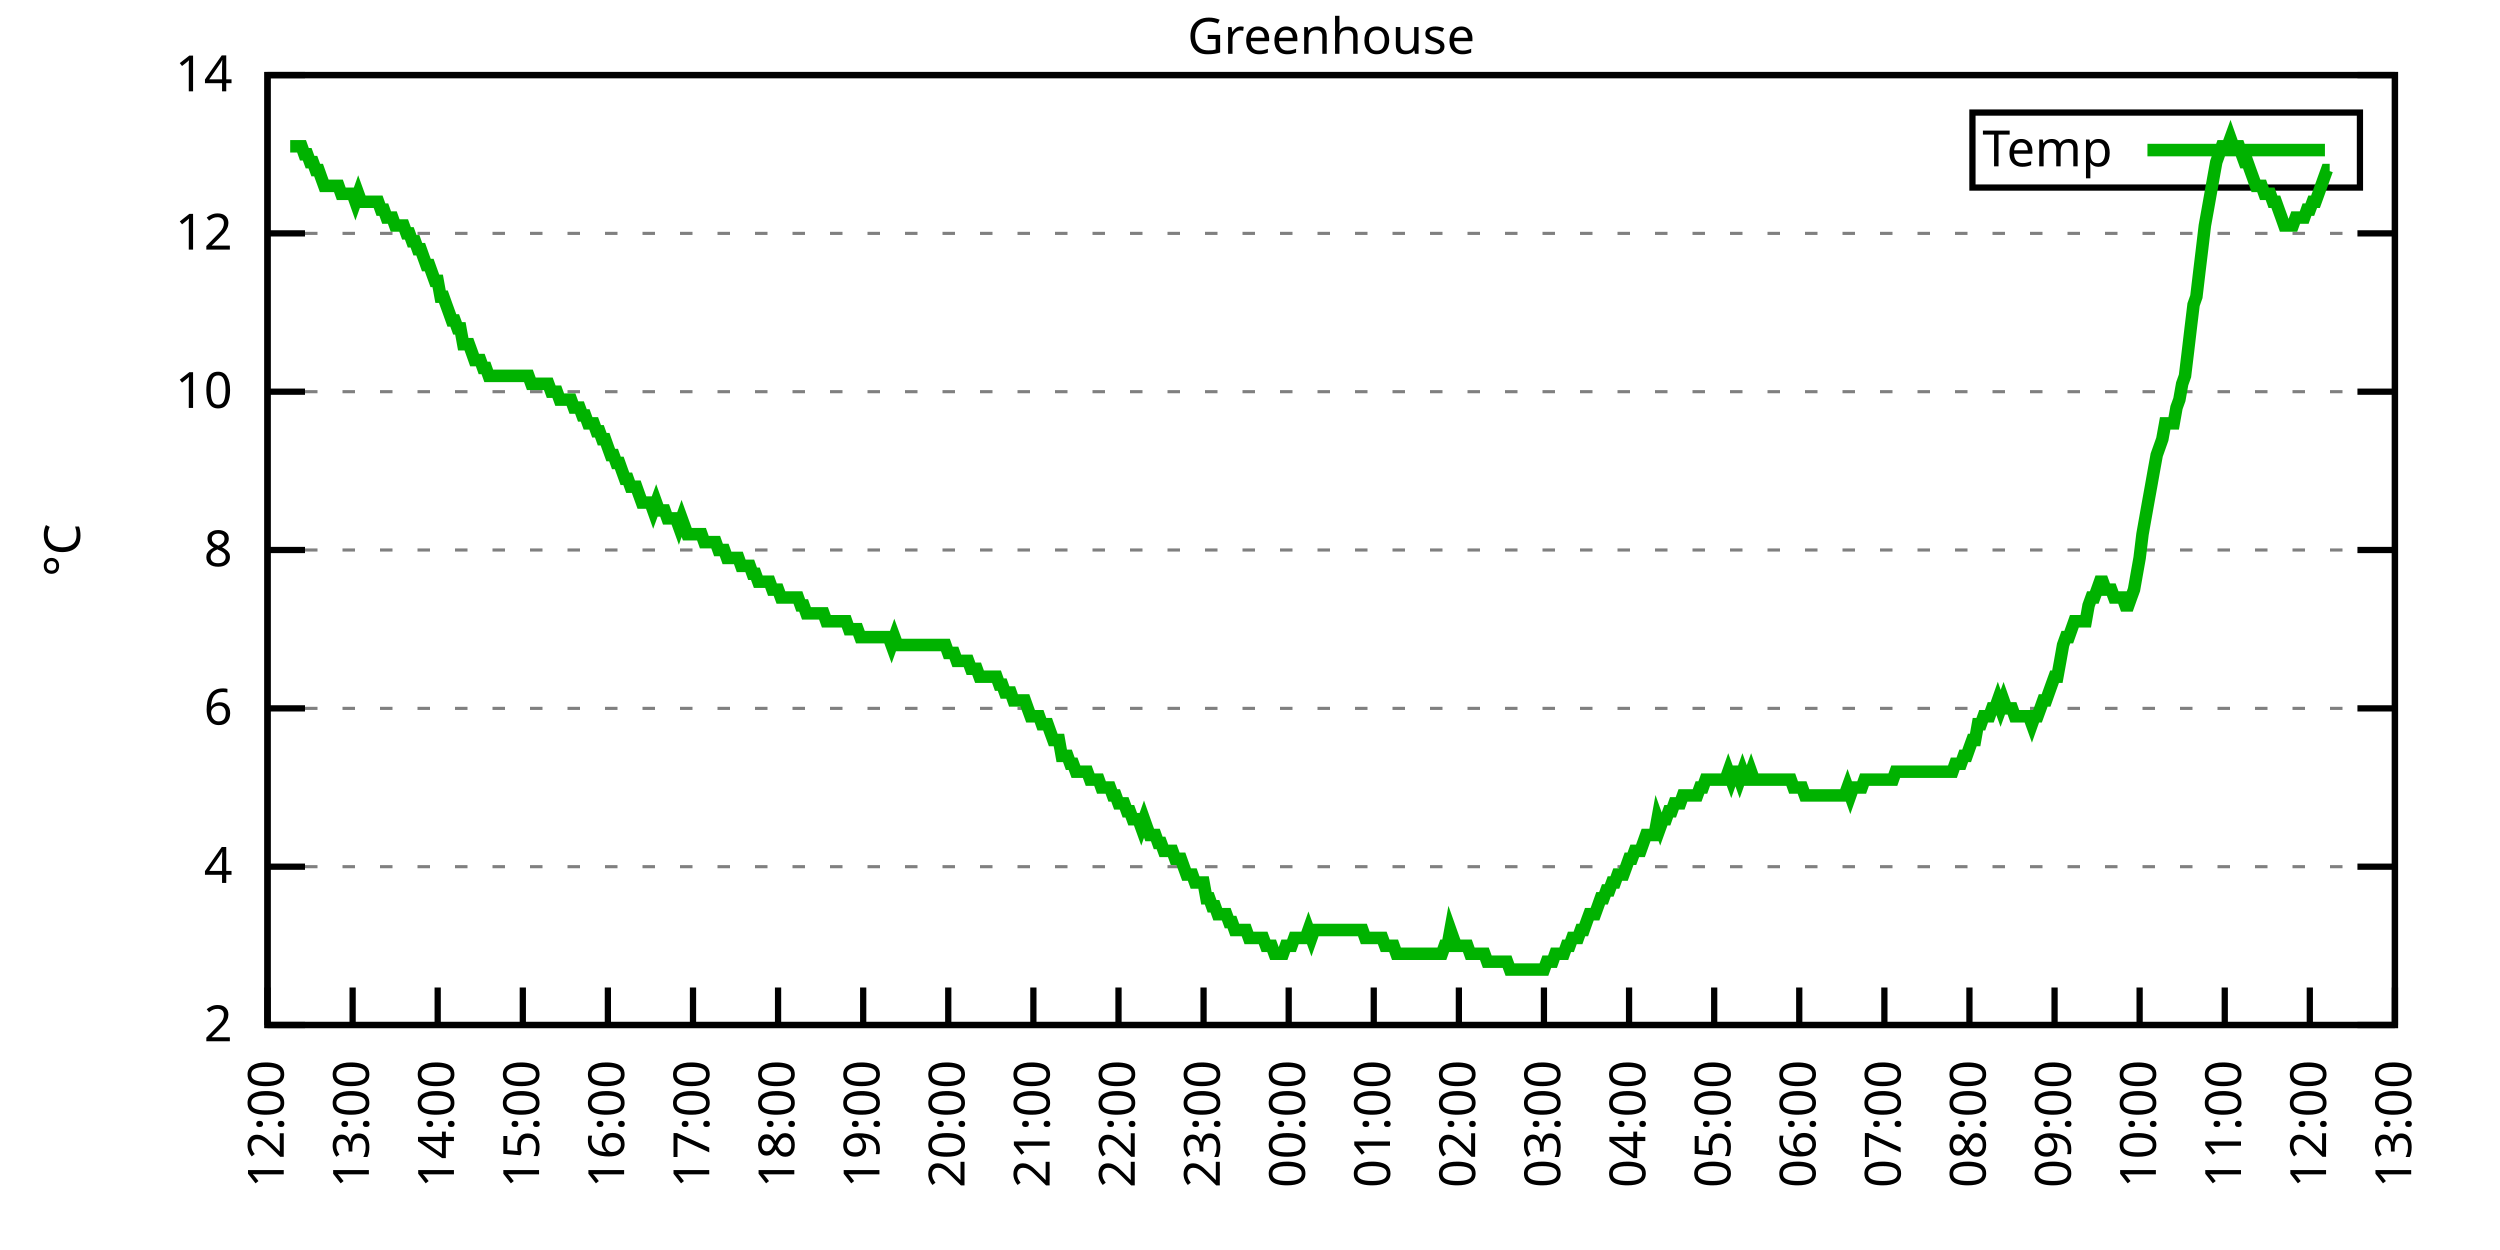
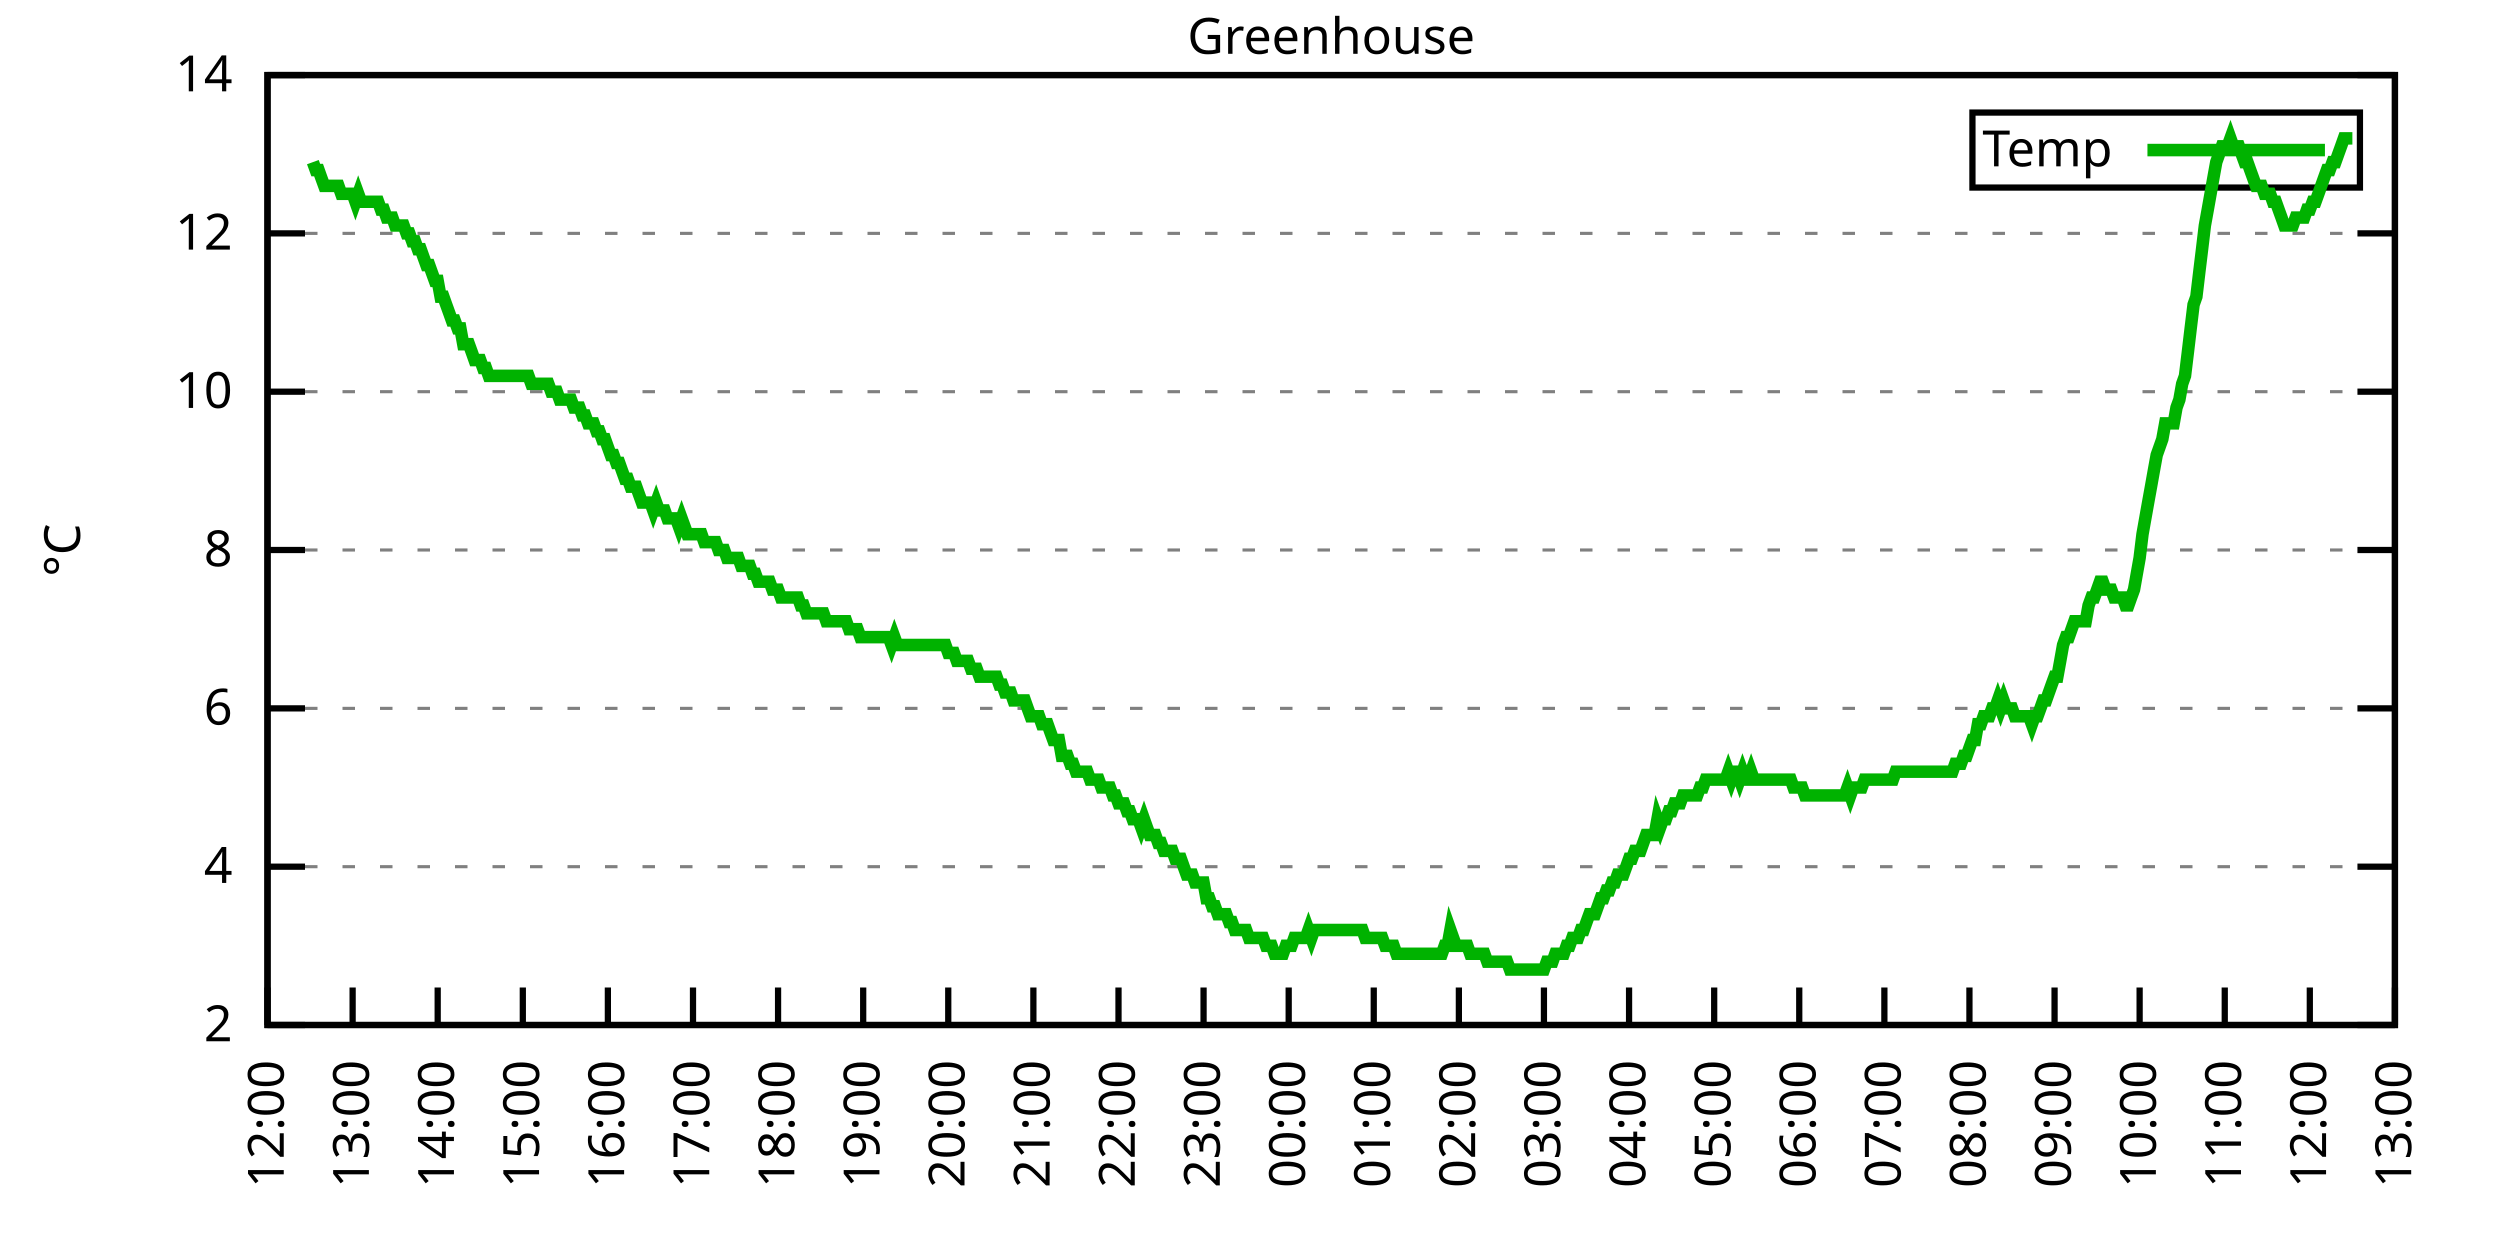
<svg xmlns="http://www.w3.org/2000/svg" xmlns:xlink="http://www.w3.org/1999/xlink" width="400" height="200" viewBox="0 0 400 200">
  <g id="gnuplot_canvas">
    <rect x="0" y="0" width="400" height="200" fill="none" />
    <defs>
      <circle id="gpDot" r="0.5" stroke-width="0.5" stroke="currentColor" />
      <path id="gpPt0" stroke-width="0.333" stroke="currentColor" d="M-1,0 h2 M0,-1 v2" />
      <path id="gpPt1" stroke-width="0.333" stroke="currentColor" d="M-1,-1 L1,1 M1,-1 L-1,1" />
      <path id="gpPt2" stroke-width="0.333" stroke="currentColor" d="M-1,0 L1,0 M0,-1 L0,1 M-1,-1 L1,1 M-1,1 L1,-1" />
      <rect id="gpPt3" stroke-width="0.333" stroke="currentColor" x="-1" y="-1" width="2" height="2" />
      <rect id="gpPt4" stroke-width="0.333" stroke="currentColor" fill="currentColor" x="-1" y="-1" width="2" height="2" />
      <circle id="gpPt5" stroke-width="0.333" stroke="currentColor" cx="0" cy="0" r="1" />
      <use xlink:href="#gpPt5" id="gpPt6" fill="currentColor" stroke="none" />
      <path id="gpPt7" stroke-width="0.333" stroke="currentColor" d="M0,-1.33 L-1.33,0.67 L1.33,0.67 z" />
      <use xlink:href="#gpPt7" id="gpPt8" fill="currentColor" stroke="none" />
      <use xlink:href="#gpPt7" id="gpPt9" stroke="currentColor" transform="rotate(180)" />
      <use xlink:href="#gpPt9" id="gpPt10" fill="currentColor" stroke="none" />
      <use xlink:href="#gpPt3" id="gpPt11" stroke="currentColor" transform="rotate(45)" />
      <use xlink:href="#gpPt11" id="gpPt12" fill="currentColor" stroke="none" />
      <path id="gpPt13" stroke-width="0.333" stroke="currentColor" d="M0,1.330 L1.265,0.411 L0.782,-1.067 L-0.782,-1.076 L-1.265,0.411 z" />
      <use xlink:href="#gpPt13" id="gpPt14" fill="currentColor" stroke="none" />
      <filter id="textbox" filterUnits="objectBoundingBox" x="0" y="0" height="1" width="1">
        <feFlood flood-color="white" flood-opacity="1" result="bgnd" />
        <feComposite in="SourceGraphic" in2="bgnd" operator="atop" />
      </filter>
      <filter id="greybox" filterUnits="objectBoundingBox" x="0" y="0" height="1" width="1">
        <feFlood flood-color="lightgrey" flood-opacity="1" result="grey" />
        <feComposite in="SourceGraphic" in2="grey" operator="atop" />
      </filter>
    </defs>
    <g fill="none" color="white" stroke="currentColor" stroke-width="1.00" stroke-linecap="butt" stroke-linejoin="miter">
</g>
    <g fill="none" color="black" stroke="currentColor" stroke-width="1.00" stroke-linecap="butt" stroke-linejoin="miter">
      <g stroke="none" shape-rendering="crispEdges">
        <polygon fill="rgb(255, 255, 255)" points="42.80,164.00 383.18,164.00 383.18,12.02 42.80,12.02 " />
      </g>
    </g>
    <g fill="none" color="black" stroke="currentColor" stroke-width="1.00" stroke-linecap="butt" stroke-linejoin="miter">
</g>
    <g fill="none" color="black" stroke="black" stroke-width="0.50" stroke-linecap="butt" stroke-linejoin="miter">
</g>
    <g fill="none" color="gray" stroke="currentColor" stroke-width="0.50" stroke-linecap="butt" stroke-linejoin="miter">
      <path stroke="gray" stroke-dasharray="2,4" class="gridline" d="M42.80,164.00 L383.19,164.00  " />
    </g>
    <g fill="none" color="gray" stroke="gray" stroke-width="1.00" stroke-linecap="butt" stroke-linejoin="miter">
</g>
    <g fill="none" color="black" stroke="currentColor" stroke-width="1.00" stroke-linecap="butt" stroke-linejoin="miter">
      <path stroke="black" d="M42.80,164.00 L48.80,164.00 M383.19,164.00 L377.19,164.00  " />
      <g transform="translate(37.20,166.60)" stroke="none" fill="black" font-family="Sans" font-size="8.00" text-anchor="end">
        <text>
          <tspan font-family="Sans"> 2</tspan>
        </text>
      </g>
    </g>
    <g fill="none" color="black" stroke="currentColor" stroke-width="1.00" stroke-linecap="butt" stroke-linejoin="miter">
</g>
    <g fill="none" color="black" stroke="black" stroke-width="0.50" stroke-linecap="butt" stroke-linejoin="miter">
</g>
    <g fill="none" color="gray" stroke="currentColor" stroke-width="0.50" stroke-linecap="butt" stroke-linejoin="miter">
      <path stroke="gray" stroke-dasharray="2,4" class="gridline" d="M42.80,138.67 L383.19,138.67  " />
    </g>
    <g fill="none" color="gray" stroke="gray" stroke-width="1.00" stroke-linecap="butt" stroke-linejoin="miter">
</g>
    <g fill="none" color="black" stroke="currentColor" stroke-width="1.00" stroke-linecap="butt" stroke-linejoin="miter">
      <path stroke="black" d="M42.80,138.67 L48.80,138.67 M383.19,138.67 L377.19,138.67  " />
      <g transform="translate(37.20,141.27)" stroke="none" fill="black" font-family="Sans" font-size="8.00" text-anchor="end">
        <text>
          <tspan font-family="Sans"> 4</tspan>
        </text>
      </g>
    </g>
    <g fill="none" color="black" stroke="currentColor" stroke-width="1.00" stroke-linecap="butt" stroke-linejoin="miter">
</g>
    <g fill="none" color="black" stroke="black" stroke-width="0.50" stroke-linecap="butt" stroke-linejoin="miter">
</g>
    <g fill="none" color="gray" stroke="currentColor" stroke-width="0.50" stroke-linecap="butt" stroke-linejoin="miter">
      <path stroke="gray" stroke-dasharray="2,4" class="gridline" d="M42.80,113.34 L383.19,113.34  " />
    </g>
    <g fill="none" color="gray" stroke="gray" stroke-width="1.00" stroke-linecap="butt" stroke-linejoin="miter">
</g>
    <g fill="none" color="black" stroke="currentColor" stroke-width="1.00" stroke-linecap="butt" stroke-linejoin="miter">
      <path stroke="black" d="M42.80,113.34 L48.80,113.34 M383.19,113.34 L377.19,113.34  " />
      <g transform="translate(37.20,115.94)" stroke="none" fill="black" font-family="Sans" font-size="8.00" text-anchor="end">
        <text>
          <tspan font-family="Sans"> 6</tspan>
        </text>
      </g>
    </g>
    <g fill="none" color="black" stroke="currentColor" stroke-width="1.00" stroke-linecap="butt" stroke-linejoin="miter">
</g>
    <g fill="none" color="black" stroke="black" stroke-width="0.50" stroke-linecap="butt" stroke-linejoin="miter">
</g>
    <g fill="none" color="gray" stroke="currentColor" stroke-width="0.50" stroke-linecap="butt" stroke-linejoin="miter">
      <path stroke="gray" stroke-dasharray="2,4" class="gridline" d="M42.80,88.00 L383.19,88.00  " />
    </g>
    <g fill="none" color="gray" stroke="gray" stroke-width="1.00" stroke-linecap="butt" stroke-linejoin="miter">
</g>
    <g fill="none" color="black" stroke="currentColor" stroke-width="1.00" stroke-linecap="butt" stroke-linejoin="miter">
      <path stroke="black" d="M42.80,88.00 L48.80,88.00 M383.19,88.00 L377.19,88.00  " />
      <g transform="translate(37.20,90.60)" stroke="none" fill="black" font-family="Sans" font-size="8.00" text-anchor="end">
        <text>
          <tspan font-family="Sans"> 8</tspan>
        </text>
      </g>
    </g>
    <g fill="none" color="black" stroke="currentColor" stroke-width="1.00" stroke-linecap="butt" stroke-linejoin="miter">
</g>
    <g fill="none" color="black" stroke="black" stroke-width="0.50" stroke-linecap="butt" stroke-linejoin="miter">
</g>
    <g fill="none" color="gray" stroke="currentColor" stroke-width="0.50" stroke-linecap="butt" stroke-linejoin="miter">
      <path stroke="gray" stroke-dasharray="2,4" class="gridline" d="M42.80,62.67 L383.19,62.67  " />
    </g>
    <g fill="none" color="gray" stroke="gray" stroke-width="1.00" stroke-linecap="butt" stroke-linejoin="miter">
</g>
    <g fill="none" color="black" stroke="currentColor" stroke-width="1.00" stroke-linecap="butt" stroke-linejoin="miter">
      <path stroke="black" d="M42.80,62.67 L48.80,62.67 M383.19,62.67 L377.19,62.67  " />
      <g transform="translate(37.20,65.27)" stroke="none" fill="black" font-family="Sans" font-size="8.00" text-anchor="end">
        <text>
          <tspan font-family="Sans"> 10</tspan>
        </text>
      </g>
    </g>
    <g fill="none" color="black" stroke="currentColor" stroke-width="1.00" stroke-linecap="butt" stroke-linejoin="miter">
</g>
    <g fill="none" color="black" stroke="black" stroke-width="0.50" stroke-linecap="butt" stroke-linejoin="miter">
</g>
    <g fill="none" color="gray" stroke="currentColor" stroke-width="0.50" stroke-linecap="butt" stroke-linejoin="miter">
      <path stroke="gray" stroke-dasharray="2,4" class="gridline" d="M42.80,37.34 L383.19,37.34  " />
    </g>
    <g fill="none" color="gray" stroke="gray" stroke-width="1.00" stroke-linecap="butt" stroke-linejoin="miter">
</g>
    <g fill="none" color="black" stroke="currentColor" stroke-width="1.00" stroke-linecap="butt" stroke-linejoin="miter">
      <path stroke="black" d="M42.80,37.34 L48.80,37.34 M383.19,37.34 L377.19,37.34  " />
      <g transform="translate(37.20,39.94)" stroke="none" fill="black" font-family="Sans" font-size="8.00" text-anchor="end">
        <text>
          <tspan font-family="Sans"> 12</tspan>
        </text>
      </g>
    </g>
    <g fill="none" color="black" stroke="currentColor" stroke-width="1.00" stroke-linecap="butt" stroke-linejoin="miter">
</g>
    <g fill="none" color="black" stroke="black" stroke-width="0.50" stroke-linecap="butt" stroke-linejoin="miter">
</g>
    <g fill="none" color="gray" stroke="currentColor" stroke-width="0.50" stroke-linecap="butt" stroke-linejoin="miter">
      <path stroke="gray" stroke-dasharray="2,4" class="gridline" d="M42.80,12.01 L383.19,12.01  " />
    </g>
    <g fill="none" color="gray" stroke="gray" stroke-width="1.00" stroke-linecap="butt" stroke-linejoin="miter">
</g>
    <g fill="none" color="black" stroke="currentColor" stroke-width="1.00" stroke-linecap="butt" stroke-linejoin="miter">
      <path stroke="black" d="M42.80,12.01 L48.80,12.01 M383.19,12.01 L377.19,12.01  " />
      <g transform="translate(37.20,14.61)" stroke="none" fill="black" font-family="Sans" font-size="8.00" text-anchor="end">
        <text>
          <tspan font-family="Sans"> 14</tspan>
        </text>
      </g>
    </g>
    <g fill="none" color="black" stroke="currentColor" stroke-width="1.00" stroke-linecap="butt" stroke-linejoin="miter">
      <path stroke="black" d="M42.80,164.00 L42.80,158.00  " />
      <g transform="translate(45.40,169.60) rotate(270.00)" stroke="none" fill="black" font-family="Sans" font-size="8.00" text-anchor="end">
        <text>
          <tspan font-family="Sans">12:00</tspan>
        </text>
      </g>
    </g>
    <g fill="none" color="black" stroke="currentColor" stroke-width="1.00" stroke-linecap="butt" stroke-linejoin="miter">
      <path stroke="black" d="M56.42,164.00 L56.42,158.00  " />
      <g transform="translate(59.02,169.60) rotate(270.00)" stroke="none" fill="black" font-family="Sans" font-size="8.00" text-anchor="end">
        <text>
          <tspan font-family="Sans">13:00</tspan>
        </text>
      </g>
    </g>
    <g fill="none" color="black" stroke="currentColor" stroke-width="1.00" stroke-linecap="butt" stroke-linejoin="miter">
      <path stroke="black" d="M70.03,164.00 L70.03,158.00  " />
      <g transform="translate(72.63,169.60) rotate(270.00)" stroke="none" fill="black" font-family="Sans" font-size="8.00" text-anchor="end">
        <text>
          <tspan font-family="Sans">14:00</tspan>
        </text>
      </g>
    </g>
    <g fill="none" color="black" stroke="currentColor" stroke-width="1.00" stroke-linecap="butt" stroke-linejoin="miter">
      <path stroke="black" d="M83.65,164.00 L83.65,158.00  " />
      <g transform="translate(86.25,169.60) rotate(270.00)" stroke="none" fill="black" font-family="Sans" font-size="8.00" text-anchor="end">
        <text>
          <tspan font-family="Sans">15:00</tspan>
        </text>
      </g>
    </g>
    <g fill="none" color="black" stroke="currentColor" stroke-width="1.00" stroke-linecap="butt" stroke-linejoin="miter">
      <path stroke="black" d="M97.26,164.00 L97.26,158.00  " />
      <g transform="translate(99.86,169.60) rotate(270.00)" stroke="none" fill="black" font-family="Sans" font-size="8.00" text-anchor="end">
        <text>
          <tspan font-family="Sans">16:00</tspan>
        </text>
      </g>
    </g>
    <g fill="none" color="black" stroke="currentColor" stroke-width="1.00" stroke-linecap="butt" stroke-linejoin="miter">
      <path stroke="black" d="M110.88,164.00 L110.88,158.00  " />
      <g transform="translate(113.48,169.60) rotate(270.00)" stroke="none" fill="black" font-family="Sans" font-size="8.00" text-anchor="end">
        <text>
          <tspan font-family="Sans">17:00</tspan>
        </text>
      </g>
    </g>
    <g fill="none" color="black" stroke="currentColor" stroke-width="1.00" stroke-linecap="butt" stroke-linejoin="miter">
      <path stroke="black" d="M124.49,164.00 L124.49,158.00  " />
      <g transform="translate(127.09,169.60) rotate(270.00)" stroke="none" fill="black" font-family="Sans" font-size="8.00" text-anchor="end">
        <text>
          <tspan font-family="Sans">18:00</tspan>
        </text>
      </g>
    </g>
    <g fill="none" color="black" stroke="currentColor" stroke-width="1.00" stroke-linecap="butt" stroke-linejoin="miter">
      <path stroke="black" d="M138.11,164.00 L138.11,158.00  " />
      <g transform="translate(140.71,169.60) rotate(270.00)" stroke="none" fill="black" font-family="Sans" font-size="8.00" text-anchor="end">
        <text>
          <tspan font-family="Sans">19:00</tspan>
        </text>
      </g>
    </g>
    <g fill="none" color="black" stroke="currentColor" stroke-width="1.00" stroke-linecap="butt" stroke-linejoin="miter">
      <path stroke="black" d="M151.72,164.00 L151.72,158.00  " />
      <g transform="translate(154.32,169.60) rotate(270.00)" stroke="none" fill="black" font-family="Sans" font-size="8.00" text-anchor="end">
        <text>
          <tspan font-family="Sans">20:00</tspan>
        </text>
      </g>
    </g>
    <g fill="none" color="black" stroke="currentColor" stroke-width="1.00" stroke-linecap="butt" stroke-linejoin="miter">
      <path stroke="black" d="M165.34,164.00 L165.34,158.00  " />
      <g transform="translate(167.94,169.60) rotate(270.00)" stroke="none" fill="black" font-family="Sans" font-size="8.00" text-anchor="end">
        <text>
          <tspan font-family="Sans">21:00</tspan>
        </text>
      </g>
    </g>
    <g fill="none" color="black" stroke="currentColor" stroke-width="1.00" stroke-linecap="butt" stroke-linejoin="miter">
      <path stroke="black" d="M178.96,164.00 L178.96,158.00  " />
      <g transform="translate(181.56,169.60) rotate(270.00)" stroke="none" fill="black" font-family="Sans" font-size="8.00" text-anchor="end">
        <text>
          <tspan font-family="Sans">22:00</tspan>
        </text>
      </g>
    </g>
    <g fill="none" color="black" stroke="currentColor" stroke-width="1.00" stroke-linecap="butt" stroke-linejoin="miter">
      <path stroke="black" d="M192.57,164.00 L192.57,158.00  " />
      <g transform="translate(195.17,169.60) rotate(270.00)" stroke="none" fill="black" font-family="Sans" font-size="8.00" text-anchor="end">
        <text>
          <tspan font-family="Sans">23:00</tspan>
        </text>
      </g>
    </g>
    <g fill="none" color="black" stroke="currentColor" stroke-width="1.00" stroke-linecap="butt" stroke-linejoin="miter">
      <path stroke="black" d="M206.19,164.00 L206.19,158.00  " />
      <g transform="translate(208.79,169.60) rotate(270.00)" stroke="none" fill="black" font-family="Sans" font-size="8.00" text-anchor="end">
        <text>
          <tspan font-family="Sans">00:00</tspan>
        </text>
      </g>
    </g>
    <g fill="none" color="black" stroke="currentColor" stroke-width="1.00" stroke-linecap="butt" stroke-linejoin="miter">
      <path stroke="black" d="M219.80,164.00 L219.80,158.00  " />
      <g transform="translate(222.40,169.60) rotate(270.00)" stroke="none" fill="black" font-family="Sans" font-size="8.00" text-anchor="end">
        <text>
          <tspan font-family="Sans">01:00</tspan>
        </text>
      </g>
    </g>
    <g fill="none" color="black" stroke="currentColor" stroke-width="1.00" stroke-linecap="butt" stroke-linejoin="miter">
      <path stroke="black" d="M233.42,164.00 L233.42,158.00  " />
      <g transform="translate(236.02,169.60) rotate(270.00)" stroke="none" fill="black" font-family="Sans" font-size="8.00" text-anchor="end">
        <text>
          <tspan font-family="Sans">02:00</tspan>
        </text>
      </g>
    </g>
    <g fill="none" color="black" stroke="currentColor" stroke-width="1.00" stroke-linecap="butt" stroke-linejoin="miter">
      <path stroke="black" d="M247.03,164.00 L247.03,158.00  " />
      <g transform="translate(249.63,169.60) rotate(270.00)" stroke="none" fill="black" font-family="Sans" font-size="8.00" text-anchor="end">
        <text>
          <tspan font-family="Sans">03:00</tspan>
        </text>
      </g>
    </g>
    <g fill="none" color="black" stroke="currentColor" stroke-width="1.00" stroke-linecap="butt" stroke-linejoin="miter">
      <path stroke="black" d="M260.65,164.00 L260.65,158.00  " />
      <g transform="translate(263.25,169.60) rotate(270.00)" stroke="none" fill="black" font-family="Sans" font-size="8.00" text-anchor="end">
        <text>
          <tspan font-family="Sans">04:00</tspan>
        </text>
      </g>
    </g>
    <g fill="none" color="black" stroke="currentColor" stroke-width="1.00" stroke-linecap="butt" stroke-linejoin="miter">
      <path stroke="black" d="M274.27,164.00 L274.27,158.00  " />
      <g transform="translate(276.87,169.60) rotate(270.00)" stroke="none" fill="black" font-family="Sans" font-size="8.00" text-anchor="end">
        <text>
          <tspan font-family="Sans">05:00</tspan>
        </text>
      </g>
    </g>
    <g fill="none" color="black" stroke="currentColor" stroke-width="1.00" stroke-linecap="butt" stroke-linejoin="miter">
      <path stroke="black" d="M287.88,164.00 L287.88,158.00  " />
      <g transform="translate(290.48,169.60) rotate(270.00)" stroke="none" fill="black" font-family="Sans" font-size="8.00" text-anchor="end">
        <text>
          <tspan font-family="Sans">06:00</tspan>
        </text>
      </g>
    </g>
    <g fill="none" color="black" stroke="currentColor" stroke-width="1.00" stroke-linecap="butt" stroke-linejoin="miter">
      <path stroke="black" d="M301.50,164.00 L301.50,158.00  " />
      <g transform="translate(304.10,169.60) rotate(270.00)" stroke="none" fill="black" font-family="Sans" font-size="8.00" text-anchor="end">
        <text>
          <tspan font-family="Sans">07:00</tspan>
        </text>
      </g>
    </g>
    <g fill="none" color="black" stroke="currentColor" stroke-width="1.00" stroke-linecap="butt" stroke-linejoin="miter">
      <path stroke="black" d="M315.11,164.00 L315.11,158.00  " />
      <g transform="translate(317.71,169.60) rotate(270.00)" stroke="none" fill="black" font-family="Sans" font-size="8.00" text-anchor="end">
        <text>
          <tspan font-family="Sans">08:00</tspan>
        </text>
      </g>
    </g>
    <g fill="none" color="black" stroke="currentColor" stroke-width="1.00" stroke-linecap="butt" stroke-linejoin="miter">
      <path stroke="black" d="M328.73,164.00 L328.73,158.00  " />
      <g transform="translate(331.33,169.60) rotate(270.00)" stroke="none" fill="black" font-family="Sans" font-size="8.00" text-anchor="end">
        <text>
          <tspan font-family="Sans">09:00</tspan>
        </text>
      </g>
    </g>
    <g fill="none" color="black" stroke="currentColor" stroke-width="1.00" stroke-linecap="butt" stroke-linejoin="miter">
      <path stroke="black" d="M342.34,164.00 L342.34,158.00  " />
      <g transform="translate(344.94,169.60) rotate(270.00)" stroke="none" fill="black" font-family="Sans" font-size="8.00" text-anchor="end">
        <text>
          <tspan font-family="Sans">10:00</tspan>
        </text>
      </g>
    </g>
    <g fill="none" color="black" stroke="currentColor" stroke-width="1.00" stroke-linecap="butt" stroke-linejoin="miter">
      <path stroke="black" d="M355.96,164.00 L355.96,158.00  " />
      <g transform="translate(358.56,169.60) rotate(270.00)" stroke="none" fill="black" font-family="Sans" font-size="8.00" text-anchor="end">
        <text>
          <tspan font-family="Sans">11:00</tspan>
        </text>
      </g>
    </g>
    <g fill="none" color="black" stroke="currentColor" stroke-width="1.00" stroke-linecap="butt" stroke-linejoin="miter">
      <path stroke="black" d="M369.57,164.00 L369.57,158.00  " />
      <g transform="translate(372.17,169.60) rotate(270.00)" stroke="none" fill="black" font-family="Sans" font-size="8.00" text-anchor="end">
        <text>
          <tspan font-family="Sans">12:00</tspan>
        </text>
      </g>
    </g>
    <g fill="none" color="black" stroke="currentColor" stroke-width="1.00" stroke-linecap="butt" stroke-linejoin="miter">
      <path stroke="black" d="M383.19,164.00 L383.19,158.00  " />
      <g transform="translate(385.79,169.60) rotate(270.00)" stroke="none" fill="black" font-family="Sans" font-size="8.00" text-anchor="end">
        <text>
          <tspan font-family="Sans">13:00</tspan>
        </text>
      </g>
    </g>
    <g fill="none" color="black" stroke="currentColor" stroke-width="1.00" stroke-linecap="butt" stroke-linejoin="miter">
</g>
    <g fill="none" color="black" stroke="currentColor" stroke-width="1.00" stroke-linecap="butt" stroke-linejoin="miter">
      <path stroke="black" d="M42.80,12.01 L42.80,164.00 L383.19,164.00 L383.19,12.01 L42.80,12.01 Z  " />
    </g>
    <g fill="none" color="black" stroke="currentColor" stroke-width="1.00" stroke-linecap="butt" stroke-linejoin="miter">
</g>
    <g fill="none" color="black" stroke="currentColor" stroke-width="1.00" stroke-linecap="butt" stroke-linejoin="miter">
      <path stroke="black" d="M315.59,30.01 L315.59,18.01 L377.59,18.01 L377.59,30.01 L315.59,30.01 Z  " />
    </g>
    <g id="Greenhouse_plot_1">
      <g fill="none" color="white" stroke="black" stroke-width="2.00" stroke-linecap="butt" stroke-linejoin="miter">
</g>
      <g fill="none" color="black" stroke="currentColor" stroke-width="2.00" stroke-linecap="butt" stroke-linejoin="miter">
        <g transform="translate(337.99,26.61)" stroke="none" fill="black" font-family="Sans" font-size="8.00" text-anchor="end">
          <text>
            <tspan font-family="Sans">Temp</tspan>
          </text>
        </g>
      </g>
      <g fill="none" color="black" stroke="currentColor" stroke-width="2.00" stroke-linecap="butt" stroke-linejoin="miter">
-         <path stroke="rgb(  0, 178,   0)" d="M343.59,24.01 L371.99,24.01 M46.43,23.41 L46.88,23.41 L47.34,23.41 L47.79,23.41 L48.25,23.41 L48.70,24.68   L49.15,24.68 L49.61,25.94 L50.06,25.94 L50.52,27.21 L50.97,27.21 L51.42,28.48 L51.88,29.74 L52.33,29.74   L52.78,29.74 L53.24,29.74 L53.69,29.74 L54.15,29.74 L54.60,31.01 L55.05,31.01 L55.51,31.01 L55.96,31.01   L56.42,31.01 L56.87,32.28 L57.32,31.01 L57.78,32.28 L58.23,32.28 L58.68,32.28 L59.14,32.28 L59.59,32.28   L60.05,32.28 L60.50,32.28 L60.95,33.54 L61.41,33.54 L61.86,34.81 L62.32,34.81 L62.77,34.81 L63.22,36.08   L63.68,36.08 L64.13,36.08 L64.58,36.08 L65.04,37.34 L65.49,37.34 L65.95,38.61 L66.40,38.61 L66.85,39.87   L67.31,39.87 L67.76,41.14 L68.22,42.41 L68.67,42.41 L69.12,43.67 L69.58,44.94 L70.03,44.94 L70.49,47.47   L70.94,47.47 L71.39,48.74 L71.85,50.01 L72.30,51.27 L72.75,51.27 L73.21,52.54 L73.66,52.54 L74.12,55.07   L74.57,55.07 L75.02,55.07 L75.48,56.34 L75.93,57.61 L76.39,57.61 L76.84,57.61 L77.29,58.87 L77.75,58.87   L78.20,60.14 L78.65,60.14 L79.11,60.14 L79.56,60.14 L80.02,60.14 L80.47,60.14 L80.92,60.14 L81.38,60.14   L81.83,60.14 L82.29,60.14 L82.74,60.14 L83.19,60.14 L83.65,60.14 L84.10,60.14 L84.55,60.14 L85.01,61.41   L85.46,61.41 L85.92,61.41 L86.37,61.41 L86.82,61.41 L87.28,61.41 L87.73,61.41 L88.19,62.67 L88.64,62.67   L89.09,62.67 L89.55,63.94 L90.00,63.94 L90.45,63.94 L90.91,63.94 L91.36,63.94 L91.82,65.21 L92.27,65.21   L92.72,65.21 L93.18,66.47 L93.63,66.47 L94.09,67.74 L94.54,67.74 L94.99,67.74 L95.45,69.01 L95.90,69.01   L96.35,70.27 L96.81,70.27 L97.26,71.54 L97.72,72.81 L98.17,72.81 L98.62,74.07 L99.08,74.07 L99.53,75.34   L99.99,76.61 L100.44,76.61 L100.89,77.87 L101.35,77.87 L101.80,77.87 L102.25,79.14 L102.71,80.41 L103.16,80.41   L103.62,80.41 L104.07,80.41 L104.52,81.67 L104.98,80.41 L105.43,81.67 L105.89,81.67 L106.34,81.67 L106.79,82.94   L107.25,82.94 L107.70,82.94 L108.15,82.94 L108.61,84.21 L109.06,82.94 L109.52,84.21 L109.97,85.47 L110.42,85.47   L110.88,85.47 L111.33,85.47 L111.79,85.47 L112.24,85.47 L112.69,86.74 L113.15,86.74 L113.60,86.74 L114.05,86.74   L114.51,86.74 L114.96,88.00 L115.42,88.00 L115.87,88.00 L116.32,89.27 L116.78,89.27 L117.23,89.27 L117.69,89.27   L118.14,89.27 L118.59,90.54 L119.05,90.54 L119.50,90.54 L119.96,90.54 L120.41,91.80 L120.86,91.80 L121.32,93.07   L121.77,93.07 L122.22,93.07 L122.68,93.07 L123.13,93.07 L123.59,94.34 L124.04,94.34 L124.49,94.34 L124.95,95.60   L125.40,95.60 L125.86,95.60 L126.31,95.60 L126.76,95.60 L127.22,95.60 L127.67,95.60 L128.12,96.87 L128.58,96.87   L129.03,98.14 L129.49,98.14 L129.94,98.14 L130.39,98.14 L130.85,98.14 L131.30,98.14 L131.76,98.14 L132.21,99.40   L132.66,99.40 L133.12,99.40 L133.57,99.40 L134.02,99.40 L134.48,99.40 L134.93,99.40 L135.39,99.40 L135.84,100.67   L136.29,100.67 L136.75,100.67 L137.20,100.67 L137.66,101.94 L138.11,101.94 L138.56,101.94 L139.02,101.94 L139.47,101.94   L139.92,101.94 L140.38,101.94 L140.83,101.94 L141.29,101.94 L141.74,101.94 L142.19,101.94 L142.65,103.20 L143.10,101.94   L143.56,103.20 L144.01,103.20 L144.46,103.20 L144.92,103.20 L145.37,103.20 L145.82,103.20 L146.28,103.20 L146.73,103.20   L147.19,103.20 L147.64,103.20 L148.09,103.20 L148.55,103.20 L149.00,103.20 L149.46,103.20 L149.91,103.20 L150.36,103.20   L150.82,103.20 L151.27,103.20 L151.72,104.47 L152.18,104.47 L152.63,104.47 L153.09,105.74 L153.54,105.74 L153.99,105.74   L154.45,105.74 L154.90,105.74 L155.36,107.00 L155.81,107.00 L156.26,107.00 L156.72,108.27 L157.17,108.27 L157.62,108.27   L158.08,108.27 L158.53,108.27 L158.99,108.27 L159.44,108.27 L159.89,109.54 L160.35,109.54 L160.80,110.80 L161.26,110.80   L161.71,110.80 L162.16,112.07 L162.62,112.07 L163.07,112.07 L163.52,112.07 L163.98,112.07 L164.43,113.34 L164.89,114.60   L165.34,114.60 L165.79,114.60 L166.25,114.60 L166.70,115.87 L167.16,115.87 L167.61,115.87 L168.06,117.14 L168.52,118.40   L168.97,118.40 L169.43,118.40 L169.88,120.94 L170.33,120.94 L170.79,120.94 L171.24,122.20 L171.69,122.20 L172.15,123.47   L172.60,123.47 L173.06,123.47 L173.51,123.47 L173.96,123.47 L174.42,124.74 L174.87,124.74 L175.33,124.74 L175.78,124.74   L176.23,126.00 L176.69,126.00 L177.14,126.00 L177.59,126.00 L178.05,127.27 L178.50,127.27 L178.96,128.54 L179.41,128.54   L179.86,128.54 L180.32,129.80 L180.77,129.80 L181.23,131.07 L181.68,131.07 L182.13,131.07 L182.59,132.34 L183.04,131.07   L183.49,132.34 L183.95,133.60 L184.40,133.60 L184.86,133.60 L185.31,134.87 L185.76,134.87 L186.22,136.14 L186.67,136.14   L187.13,136.14 L187.58,136.14 L188.03,137.40 L188.49,137.40 L188.94,137.40 L189.39,138.67 L189.85,139.93 L190.30,139.93   L190.76,139.93 L191.21,141.20 L191.66,141.20 L192.12,141.20 L192.57,141.20 L193.03,143.73 L193.48,143.73 L193.93,145.00   L194.39,145.00 L194.84,146.27 L195.29,146.27 L195.75,146.27 L196.20,146.27 L196.66,147.53 L197.11,147.53 L197.56,148.80   L198.02,148.80 L198.47,148.80 L198.93,148.80 L199.38,148.80 L199.83,150.07 L200.29,150.07 L200.74,150.07 L201.19,150.07   L201.65,150.07 L202.10,150.07 L202.56,151.33 L203.01,151.33 L203.46,151.33 L203.92,152.60 L204.37,152.60 L204.83,152.60   L205.28,152.60 L205.73,151.33 L206.19,151.33 L206.64,151.33 L207.09,150.07 L207.55,150.07 L208.00,150.07 L208.46,150.07   L208.91,150.07 L209.36,148.80 L209.82,150.07 L210.27,148.80 L210.73,148.80 L211.18,148.80 L211.63,148.80 L212.09,148.80   L212.54,148.80 L213.00,148.80 L213.45,148.80 L213.90,148.80 L214.36,148.80 L214.81,148.80 L215.26,148.80 L215.72,148.80   L216.17,148.80 L216.63,148.80 L217.08,148.80 L217.53,148.80 L217.99,148.80 L218.44,150.07 L218.90,150.07 L219.35,150.07   L219.80,150.07 L220.26,150.07 L220.71,150.07 L221.16,150.07 L221.62,151.33 L222.07,151.33 L222.53,151.33 L222.98,151.33   L223.43,152.60 L223.89,152.60 L224.34,152.60 L224.80,152.60 L225.25,152.60 L225.70,152.60 L226.16,152.60 L226.61,152.60   L227.06,152.60 L227.52,152.60 L227.97,152.60 L228.43,152.60 L228.88,152.60 L229.33,152.60 L229.79,152.60 L230.24,152.60   L230.70,152.60 L231.15,151.33 L231.60,151.33 L232.06,148.80 L232.51,150.07 L232.96,151.33 L233.42,151.33 L233.87,151.33   L234.33,151.33 L234.78,151.33 L235.23,152.60 L235.69,152.60 L236.14,152.60 L236.60,152.60 L237.05,152.60 L237.50,152.60   L237.96,153.87 L238.41,153.87 L238.86,153.87 L239.32,153.87 L239.77,153.87 L240.23,153.87 L240.68,153.87 L241.13,153.87   L241.59,155.13 L242.04,155.13 L242.50,155.13 L242.95,155.13 L243.40,155.13 L243.86,155.13 L244.31,155.13 L244.76,155.13   L245.22,155.13 L245.67,155.13 L246.13,155.13 L246.58,155.13 L247.03,155.13 L247.49,153.87 L247.94,153.87 L248.40,153.87   L248.85,152.60 L249.30,152.60 L249.76,152.60 L250.21,152.60 L250.66,151.33 L251.12,151.33 L251.57,150.07 L252.03,150.07   L252.48,150.07 L252.93,148.80 L253.39,148.80 L253.84,147.53 L254.30,146.27 L254.75,146.27 L255.20,146.27 L255.66,145.00   L256.11,143.73 L256.56,143.73 L257.02,142.47 L257.47,142.47 L257.93,141.20 L258.38,141.20 L258.83,139.93 L259.29,139.93   L259.74,139.93 L260.20,138.67 L260.65,137.40 L261.10,137.40 L261.56,136.14 L262.01,136.14 L262.47,136.14 L262.92,134.87   L263.37,133.60 L263.83,133.60 L264.28,133.60 L264.73,133.60 L265.19,131.07 L265.64,132.34 L266.10,131.07 L266.55,131.07   L267.00,129.80 L267.46,129.80 L267.91,128.54 L268.37,128.54 L268.82,128.54 L269.27,127.27 L269.73,127.27 L270.18,127.27   L270.63,127.27 L271.09,127.27 L271.54,127.27 L272.00,126.00 L272.45,126.00 L272.90,124.74 L273.36,124.74 L273.81,124.74   L274.27,124.74 L274.72,124.74 L275.17,124.74 L275.63,124.74 L276.08,124.74 L276.53,123.47 L276.99,124.74 L277.44,123.47   L277.90,123.47 L278.35,124.74 L278.80,123.47 L279.26,124.74 L279.71,124.74 L280.17,123.47 L280.62,124.74 L281.07,124.74   L281.53,124.74 L281.98,124.74 L282.43,124.74 L282.89,124.74 L283.34,124.74 L283.80,124.74 L284.25,124.74 L284.70,124.74   L285.16,124.74 L285.61,124.74 L286.07,124.74 L286.52,124.74 L286.97,126.00 L287.43,126.00 L287.88,126.00 L288.33,126.00   L288.79,127.27 L289.24,127.27 L289.70,127.27 L290.15,127.27 L290.60,127.27 L291.06,127.27 L291.51,127.27 L291.97,127.27   L292.42,127.27 L292.87,127.27 L293.33,127.27 L293.78,127.27 L294.23,127.27 L294.69,127.27 L295.14,127.27 L295.60,126.00   L296.05,127.27 L296.50,126.00 L296.96,126.00 L297.41,126.00 L297.87,126.00 L298.32,124.74 L298.77,124.74 L299.23,124.74   L299.68,124.74 L300.13,124.74 L300.59,124.74 L301.04,124.74 L301.50,124.74 L301.95,124.74 L302.40,124.74 L302.86,124.74   L303.31,123.47 L303.77,123.47 L304.22,123.47 L304.67,123.47 L305.13,123.47 L305.58,123.47 L306.03,123.47 L306.49,123.47   L306.94,123.47 L307.40,123.47 L307.85,123.47 L308.30,123.47 L308.76,123.47 L309.21,123.47 L309.67,123.47 L310.12,123.47   L310.57,123.47 L311.03,123.47 L311.48,123.47 L311.94,123.47 L312.39,123.47 L312.84,122.20 L313.30,122.20 L313.75,122.20   L314.20,120.94 L314.66,120.94 L315.11,119.67 L315.57,118.40 L316.02,118.40 L316.47,115.87 L316.93,115.87 L317.38,114.60   L317.84,114.60 L318.29,114.60 L318.74,113.34 L319.20,113.34 L319.65,112.07 L320.10,113.34 L320.56,112.07 L321.01,113.34   L321.47,113.34 L321.92,113.34 L322.37,114.60 L322.83,114.60 L323.28,114.60 L323.74,114.60 L324.19,114.60 L324.64,114.60   L325.10,115.87 L325.55,114.60 L326.00,114.60 L326.46,113.34 L326.91,112.07 L327.37,112.07 L327.82,110.80 L328.27,109.54   L328.73,108.27 L329.18,108.27 L329.64,105.74 L330.09,103.20 L330.54,101.94 L331.00,101.94 L331.45,100.67 L331.90,99.40   L332.36,99.40 L332.81,99.40 L333.27,99.40 L333.72,99.40 L334.17,96.87 L334.63,95.60 L335.08,95.60 L335.54,94.34   L335.99,93.07 L336.44,93.07 L336.90,94.34 L337.35,94.34 L337.80,94.34 L338.26,95.60 L338.71,95.60 L339.17,95.60   L339.62,95.60 L340.07,96.87 L340.53,96.87 L340.98,95.60 L341.44,94.34 L341.89,91.80 L342.34,89.27 L342.80,85.47   L343.25,82.94 L343.70,80.41 L344.16,77.87 L344.61,75.34 L345.07,72.81 L345.52,71.54 L345.97,70.27 L346.43,67.74   L346.88,67.74 L347.34,67.74 L347.79,67.74 L348.24,65.21 L348.70,63.94 L349.15,61.41 L349.60,60.14 L350.06,56.34   L350.51,52.54 L350.97,48.74 L351.42,47.47 L351.87,43.67 L352.33,39.87 L352.78,36.08 L353.24,33.54 L353.69,31.01   L354.14,28.48 L354.60,25.94 L355.05,24.68 L355.50,23.41 L355.96,23.41 L356.41,23.41 L356.87,22.14 L357.32,23.41   L357.77,23.41 L358.23,23.41 L358.68,24.68 L359.14,25.94 L359.59,25.94 L360.04,27.21 L360.50,28.48 L360.95,29.74   L361.41,29.74 L361.86,29.74 L362.31,31.01 L362.77,31.01 L363.22,31.01 L363.67,32.28 L364.13,32.28 L364.58,33.54   L365.04,34.81 L365.49,36.08 L365.94,36.08 L366.40,36.08 L366.85,36.08 L367.31,34.81 L367.76,34.81 L368.21,34.81   L368.67,34.81 L369.12,33.54 L369.57,33.54 L370.03,32.28 L370.48,32.28 L370.94,31.01 L371.39,29.74 L371.84,28.48   L372.30,27.21 L372.75,27.21  " />
+         <path stroke="rgb(  0, 178,   0)" d="M343.59,24.01 L371.99,24.01 M50.06,25.94 L50.52,27.21 L50.97,27.21 L51.42,28.48 L51.88,29.74 L52.33,29.74   L52.78,29.74 L53.24,29.74 L53.69,29.74 L54.15,29.74 L54.60,31.01 L55.05,31.01 L55.51,31.01 L55.96,31.01   L56.42,31.01 L56.87,32.28 L57.32,31.01 L57.78,32.28 L58.23,32.28 L58.68,32.28 L59.14,32.28 L59.59,32.28   L60.05,32.28 L60.50,32.28 L60.95,33.54 L61.41,33.54 L61.86,34.81 L62.32,34.81 L62.77,34.81 L63.22,36.08   L63.68,36.08 L64.13,36.08 L64.58,36.08 L65.04,37.34 L65.49,37.34 L65.95,38.61 L66.40,38.61 L66.85,39.87   L67.31,39.87 L67.76,41.14 L68.22,42.41 L68.67,42.41 L69.12,43.67 L69.58,44.94 L70.03,44.94 L70.49,47.47   L70.94,47.47 L71.39,48.74 L71.85,50.01 L72.30,51.27 L72.75,51.27 L73.21,52.54 L73.66,52.54 L74.12,55.07   L74.57,55.07 L75.02,55.07 L75.48,56.34 L75.93,57.61 L76.39,57.61 L76.84,57.61 L77.29,58.87 L77.75,58.87   L78.20,60.14 L78.65,60.14 L79.11,60.14 L79.56,60.14 L80.02,60.14 L80.47,60.14 L80.92,60.14 L81.38,60.14   L81.83,60.14 L82.29,60.14 L82.74,60.14 L83.19,60.14 L83.65,60.14 L84.10,60.14 L84.55,60.14 L85.01,61.41   L85.46,61.41 L85.92,61.41 L86.37,61.41 L86.82,61.41 L87.28,61.41 L87.73,61.41 L88.19,62.67 L88.64,62.67   L89.09,62.67 L89.55,63.94 L90.00,63.94 L90.45,63.94 L90.91,63.94 L91.36,63.94 L91.82,65.21 L92.27,65.21   L92.72,65.21 L93.18,66.47 L93.63,66.47 L94.09,67.74 L94.54,67.74 L94.99,67.74 L95.45,69.01 L95.90,69.01   L96.35,70.27 L96.81,70.27 L97.26,71.54 L97.72,72.81 L98.17,72.81 L98.62,74.07 L99.08,74.07 L99.53,75.34   L99.99,76.61 L100.44,76.61 L100.89,77.87 L101.35,77.87 L101.80,77.87 L102.25,79.14 L102.71,80.41 L103.16,80.41   L103.62,80.41 L104.07,80.41 L104.52,81.67 L104.98,80.41 L105.43,81.67 L105.89,81.67 L106.34,81.67 L106.79,82.94   L107.25,82.94 L107.70,82.94 L108.15,82.94 L108.61,84.21 L109.06,82.94 L109.52,84.21 L109.97,85.47 L110.42,85.47   L110.88,85.47 L111.33,85.47 L111.79,85.47 L112.24,85.47 L112.69,86.74 L113.15,86.74 L113.60,86.74 L114.05,86.74   L114.51,86.74 L114.96,88.00 L115.42,88.00 L115.87,88.00 L116.32,89.27 L116.78,89.27 L117.23,89.27 L117.69,89.27   L118.14,89.27 L118.59,90.54 L119.05,90.54 L119.50,90.54 L119.96,90.54 L120.41,91.80 L120.86,91.80 L121.32,93.07   L121.77,93.07 L122.22,93.07 L122.68,93.07 L123.13,93.07 L123.59,94.34 L124.04,94.34 L124.49,94.34 L124.95,95.60   L125.40,95.60 L125.86,95.60 L126.31,95.60 L126.76,95.60 L127.22,95.60 L127.67,95.60 L128.12,96.87 L128.58,96.87   L129.03,98.14 L129.49,98.14 L129.94,98.14 L130.39,98.14 L130.85,98.14 L131.30,98.14 L131.76,98.14 L132.21,99.40   L132.66,99.40 L133.12,99.40 L133.57,99.40 L134.02,99.40 L134.48,99.40 L134.93,99.40 L135.39,99.40 L135.84,100.67   L136.29,100.67 L136.75,100.67 L137.20,100.67 L137.66,101.94 L138.11,101.94 L138.56,101.94 L139.02,101.94 L139.47,101.94   L139.92,101.94 L140.38,101.94 L140.83,101.94 L141.29,101.94 L141.74,101.94 L142.19,101.94 L142.65,103.20 L143.10,101.94   L143.56,103.20 L144.01,103.20 L144.46,103.20 L144.92,103.20 L145.37,103.20 L145.82,103.20 L146.28,103.20 L146.73,103.20   L147.19,103.20 L147.64,103.20 L148.09,103.20 L148.55,103.20 L149.00,103.20 L149.46,103.20 L149.91,103.20 L150.36,103.20   L150.82,103.20 L151.27,103.20 L151.72,104.47 L152.18,104.47 L152.63,104.47 L153.09,105.74 L153.54,105.74 L153.99,105.74   L154.45,105.74 L154.90,105.74 L155.36,107.00 L155.81,107.00 L156.26,107.00 L156.72,108.27 L157.17,108.27 L157.62,108.27   L158.08,108.27 L158.53,108.27 L158.99,108.27 L159.44,108.27 L159.89,109.54 L160.35,109.54 L160.80,110.80 L161.26,110.80   L161.71,110.80 L162.16,112.07 L162.62,112.07 L163.07,112.07 L163.52,112.07 L163.98,112.07 L164.43,113.34 L164.89,114.60   L165.34,114.60 L165.79,114.60 L166.25,114.60 L166.70,115.87 L167.16,115.87 L167.61,115.87 L168.06,117.14 L168.52,118.40   L168.97,118.40 L169.43,118.40 L169.88,120.94 L170.33,120.94 L170.79,120.94 L171.24,122.20 L171.69,122.20 L172.15,123.47   L172.60,123.47 L173.06,123.47 L173.51,123.47 L173.96,123.47 L174.42,124.74 L174.87,124.74 L175.33,124.74 L175.78,124.74   L176.23,126.00 L176.69,126.00 L177.14,126.00 L177.59,126.00 L178.05,127.27 L178.50,127.27 L178.96,128.54 L179.41,128.54   L179.86,128.54 L180.32,129.80 L180.77,129.80 L181.23,131.07 L181.68,131.07 L182.13,131.07 L182.59,132.34 L183.04,131.07   L183.49,132.34 L183.95,133.60 L184.40,133.60 L184.86,133.60 L185.31,134.87 L185.76,134.87 L186.22,136.14 L186.67,136.14   L187.13,136.14 L187.58,136.14 L188.03,137.40 L188.49,137.40 L188.94,137.40 L189.39,138.67 L189.85,139.93 L190.30,139.93   L190.76,139.93 L191.21,141.20 L191.66,141.20 L192.12,141.20 L192.57,141.20 L193.03,143.73 L193.48,143.73 L193.93,145.00   L194.39,145.00 L194.84,146.27 L195.29,146.27 L195.75,146.27 L196.20,146.27 L196.66,147.53 L197.11,147.53 L197.56,148.80   L198.02,148.80 L198.47,148.80 L198.93,148.80 L199.38,148.80 L199.83,150.07 L200.29,150.07 L200.74,150.07 L201.19,150.07   L201.65,150.07 L202.10,150.07 L202.56,151.33 L203.01,151.33 L203.46,151.33 L203.92,152.60 L204.37,152.60 L204.83,152.60   L205.28,152.60 L205.73,151.33 L206.19,151.33 L206.64,151.33 L207.09,150.07 L207.55,150.07 L208.00,150.07 L208.46,150.07   L208.91,150.07 L209.36,148.80 L209.82,150.07 L210.27,148.80 L210.73,148.80 L211.18,148.80 L211.63,148.80 L212.09,148.80   L212.54,148.80 L213.00,148.80 L213.45,148.80 L213.90,148.80 L214.36,148.80 L214.81,148.80 L215.26,148.80 L215.72,148.80   L216.17,148.80 L216.63,148.80 L217.08,148.80 L217.53,148.80 L217.99,148.80 L218.44,150.07 L218.90,150.07 L219.35,150.07   L219.80,150.07 L220.26,150.07 L220.71,150.07 L221.16,150.07 L221.62,151.33 L222.07,151.33 L222.53,151.33 L222.98,151.33   L223.43,152.60 L223.89,152.60 L224.34,152.60 L224.80,152.60 L225.25,152.60 L225.70,152.60 L226.16,152.60 L226.61,152.60   L227.06,152.60 L227.52,152.60 L227.97,152.60 L228.43,152.60 L228.88,152.60 L229.33,152.60 L229.79,152.60 L230.24,152.60   L230.70,152.60 L231.15,151.33 L231.60,151.33 L232.06,148.80 L232.51,150.07 L232.96,151.33 L233.42,151.33 L233.87,151.33   L234.33,151.33 L234.78,151.33 L235.23,152.60 L235.69,152.60 L236.14,152.60 L236.60,152.60 L237.05,152.60 L237.50,152.60   L237.96,153.87 L238.41,153.87 L238.86,153.87 L239.32,153.87 L239.77,153.87 L240.23,153.87 L240.68,153.87 L241.13,153.87   L241.59,155.13 L242.04,155.13 L242.50,155.13 L242.95,155.13 L243.40,155.13 L243.86,155.13 L244.31,155.13 L244.76,155.13   L245.22,155.13 L245.67,155.13 L246.13,155.13 L246.58,155.13 L247.03,155.13 L247.49,153.87 L247.94,153.87 L248.40,153.87   L248.85,152.60 L249.30,152.60 L249.76,152.60 L250.21,152.60 L250.66,151.33 L251.12,151.33 L251.57,150.07 L252.03,150.07   L252.48,150.07 L252.93,148.80 L253.39,148.80 L253.84,147.53 L254.30,146.27 L254.75,146.27 L255.20,146.27 L255.66,145.00   L256.11,143.73 L256.56,143.73 L257.02,142.47 L257.47,142.47 L257.93,141.20 L258.38,141.20 L258.83,139.93 L259.29,139.93   L259.74,139.93 L260.20,138.67 L260.65,137.40 L261.10,137.40 L261.56,136.14 L262.01,136.14 L262.47,136.14 L262.92,134.87   L263.37,133.60 L263.83,133.60 L264.28,133.60 L264.73,133.60 L265.19,131.07 L265.64,132.34 L266.10,131.07 L266.55,131.07   L267.00,129.80 L267.46,129.80 L267.91,128.54 L268.37,128.54 L268.82,128.54 L269.27,127.27 L269.73,127.27 L270.18,127.27   L270.63,127.27 L271.09,127.27 L271.54,127.27 L272.00,126.00 L272.45,126.00 L272.90,124.74 L273.36,124.74 L273.81,124.74   L274.27,124.74 L274.72,124.74 L275.17,124.74 L275.63,124.74 L276.08,124.74 L276.53,123.47 L276.99,124.74 L277.44,123.47   L277.90,123.47 L278.35,124.74 L278.80,123.47 L279.26,124.74 L279.71,124.74 L280.17,123.47 L280.62,124.74 L281.07,124.74   L281.53,124.74 L281.98,124.74 L282.43,124.74 L282.89,124.74 L283.34,124.74 L283.80,124.74 L284.25,124.74 L284.70,124.74   L285.16,124.74 L285.61,124.74 L286.07,124.74 L286.52,124.74 L286.97,126.00 L287.43,126.00 L287.88,126.00 L288.33,126.00   L288.79,127.27 L289.24,127.27 L289.70,127.27 L290.15,127.27 L290.60,127.27 L291.06,127.27 L291.51,127.27 L291.97,127.27   L292.42,127.27 L292.87,127.27 L293.33,127.27 L293.78,127.27 L294.23,127.27 L294.69,127.27 L295.14,127.27 L295.60,126.00   L296.05,127.27 L296.50,126.00 L296.96,126.00 L297.41,126.00 L297.87,126.00 L298.32,124.74 L298.77,124.74 L299.23,124.74   L299.68,124.74 L300.13,124.74 L300.59,124.74 L301.04,124.74 L301.50,124.74 L301.95,124.74 L302.40,124.74 L302.86,124.74   L303.31,123.47 L303.77,123.47 L304.22,123.47 L304.67,123.47 L305.13,123.47 L305.58,123.47 L306.03,123.47 L306.49,123.47   L306.94,123.47 L307.40,123.47 L307.85,123.47 L308.30,123.47 L308.76,123.47 L309.21,123.47 L309.67,123.47 L310.12,123.47   L310.57,123.47 L311.03,123.47 L311.48,123.47 L311.94,123.47 L312.39,123.47 L312.84,122.20 L313.30,122.20 L313.75,122.20   L314.20,120.94 L314.66,120.94 L315.11,119.67 L315.57,118.40 L316.02,118.40 L316.47,115.87 L316.93,115.87 L317.38,114.60   L317.84,114.60 L318.29,114.60 L318.74,113.34 L319.20,113.34 L319.65,112.07 L320.10,113.34 L320.56,112.07 L321.01,113.34   L321.47,113.34 L321.92,113.34 L322.37,114.60 L322.83,114.60 L323.28,114.60 L323.74,114.60 L324.19,114.60 L324.64,114.60   L325.10,115.87 L325.55,114.60 L326.00,114.60 L326.46,113.34 L326.91,112.07 L327.37,112.07 L327.82,110.80 L328.27,109.54   L328.73,108.27 L329.18,108.27 L329.64,105.74 L330.09,103.20 L330.54,101.94 L331.00,101.94 L331.45,100.67 L331.90,99.40   L332.36,99.40 L332.81,99.40 L333.27,99.40 L333.72,99.40 L334.17,96.87 L334.63,95.60 L335.08,95.60 L335.54,94.34   L335.99,93.07 L336.44,93.07 L336.90,94.34 L337.35,94.34 L337.80,94.34 L338.26,95.60 L338.71,95.60 L339.17,95.60   L339.62,95.60 L340.07,96.87 L340.53,96.87 L340.98,95.60 L341.44,94.34 L341.89,91.80 L342.34,89.27 L342.80,85.47   L343.25,82.94 L343.70,80.41 L344.16,77.87 L344.61,75.34 L345.07,72.81 L345.52,71.54 L345.97,70.27 L346.43,67.74   L346.88,67.74 L347.34,67.74 L347.79,67.74 L348.24,65.21 L348.70,63.94 L349.15,61.41 L349.60,60.14 L350.06,56.34   L350.51,52.54 L350.97,48.74 L351.42,47.47 L351.87,43.67 L352.33,39.87 L352.78,36.08 L353.24,33.54 L353.69,31.01   L354.14,28.48 L354.60,25.94 L355.05,24.68 L355.50,23.41 L355.96,23.41 L356.41,23.41 L356.87,22.14 L357.32,23.41   L357.77,23.41 L358.23,23.41 L358.68,24.68 L359.14,25.94 L359.59,25.94 L360.04,27.21 L360.50,28.48 L360.95,29.74   L361.41,29.74 L361.86,29.74 L362.31,31.01 L362.77,31.01 L363.22,31.01 L363.67,32.28 L364.13,32.28 L364.58,33.54   L365.04,34.81 L365.49,36.08 L365.94,36.08 L366.40,36.08 L366.85,36.08 L367.31,34.81 L367.76,34.81 L368.21,34.81   L368.67,34.81 L369.12,33.54 L369.57,33.54 L370.03,32.28 L370.48,32.28 L370.94,31.01 L371.39,29.74 L371.84,28.48   L372.30,27.21 L372.75,27.21 L373.21,25.94 L373.66,25.94 L374.11,24.68 L374.57,23.41 L375.02,22.14 L375.47,22.14   L375.93,22.14 L376.38,22.14  " />
      </g>
    </g>
    <g fill="none" color="black" stroke="currentColor" stroke-width="2.00" stroke-linecap="butt" stroke-linejoin="miter">
</g>
    <g fill="none" color="black" stroke="black" stroke-width="1.00" stroke-linecap="butt" stroke-linejoin="miter">
</g>
    <g fill="none" color="black" stroke="currentColor" stroke-width="1.00" stroke-linecap="butt" stroke-linejoin="miter">
      <path stroke="black" d="M42.80,12.01 L42.80,164.00 L383.19,164.00 L383.19,12.01 L42.80,12.01 Z  " />
      <g transform="translate(12.80,88.01) rotate(270.00)" stroke="none" fill="black" font-family="Sans" font-size="8.00" text-anchor="middle">
        <text>
          <tspan font-family="Sans">°C</tspan>
        </text>
      </g>
    </g>
    <g fill="none" color="black" stroke="currentColor" stroke-width="1.00" stroke-linecap="butt" stroke-linejoin="miter">
</g>
    <g fill="none" color="black" stroke="currentColor" stroke-width="1.00" stroke-linecap="butt" stroke-linejoin="miter">
      <g transform="translate(212.99,8.61)" stroke="none" fill="black" font-family="Sans" font-size="8.00" text-anchor="middle">
        <text>
          <tspan font-family="Sans">Greenhouse</tspan>
        </text>
      </g>
    </g>
    <g fill="none" color="black" stroke="currentColor" stroke-width="1.00" stroke-linecap="butt" stroke-linejoin="miter">
</g>
  </g>
</svg>
